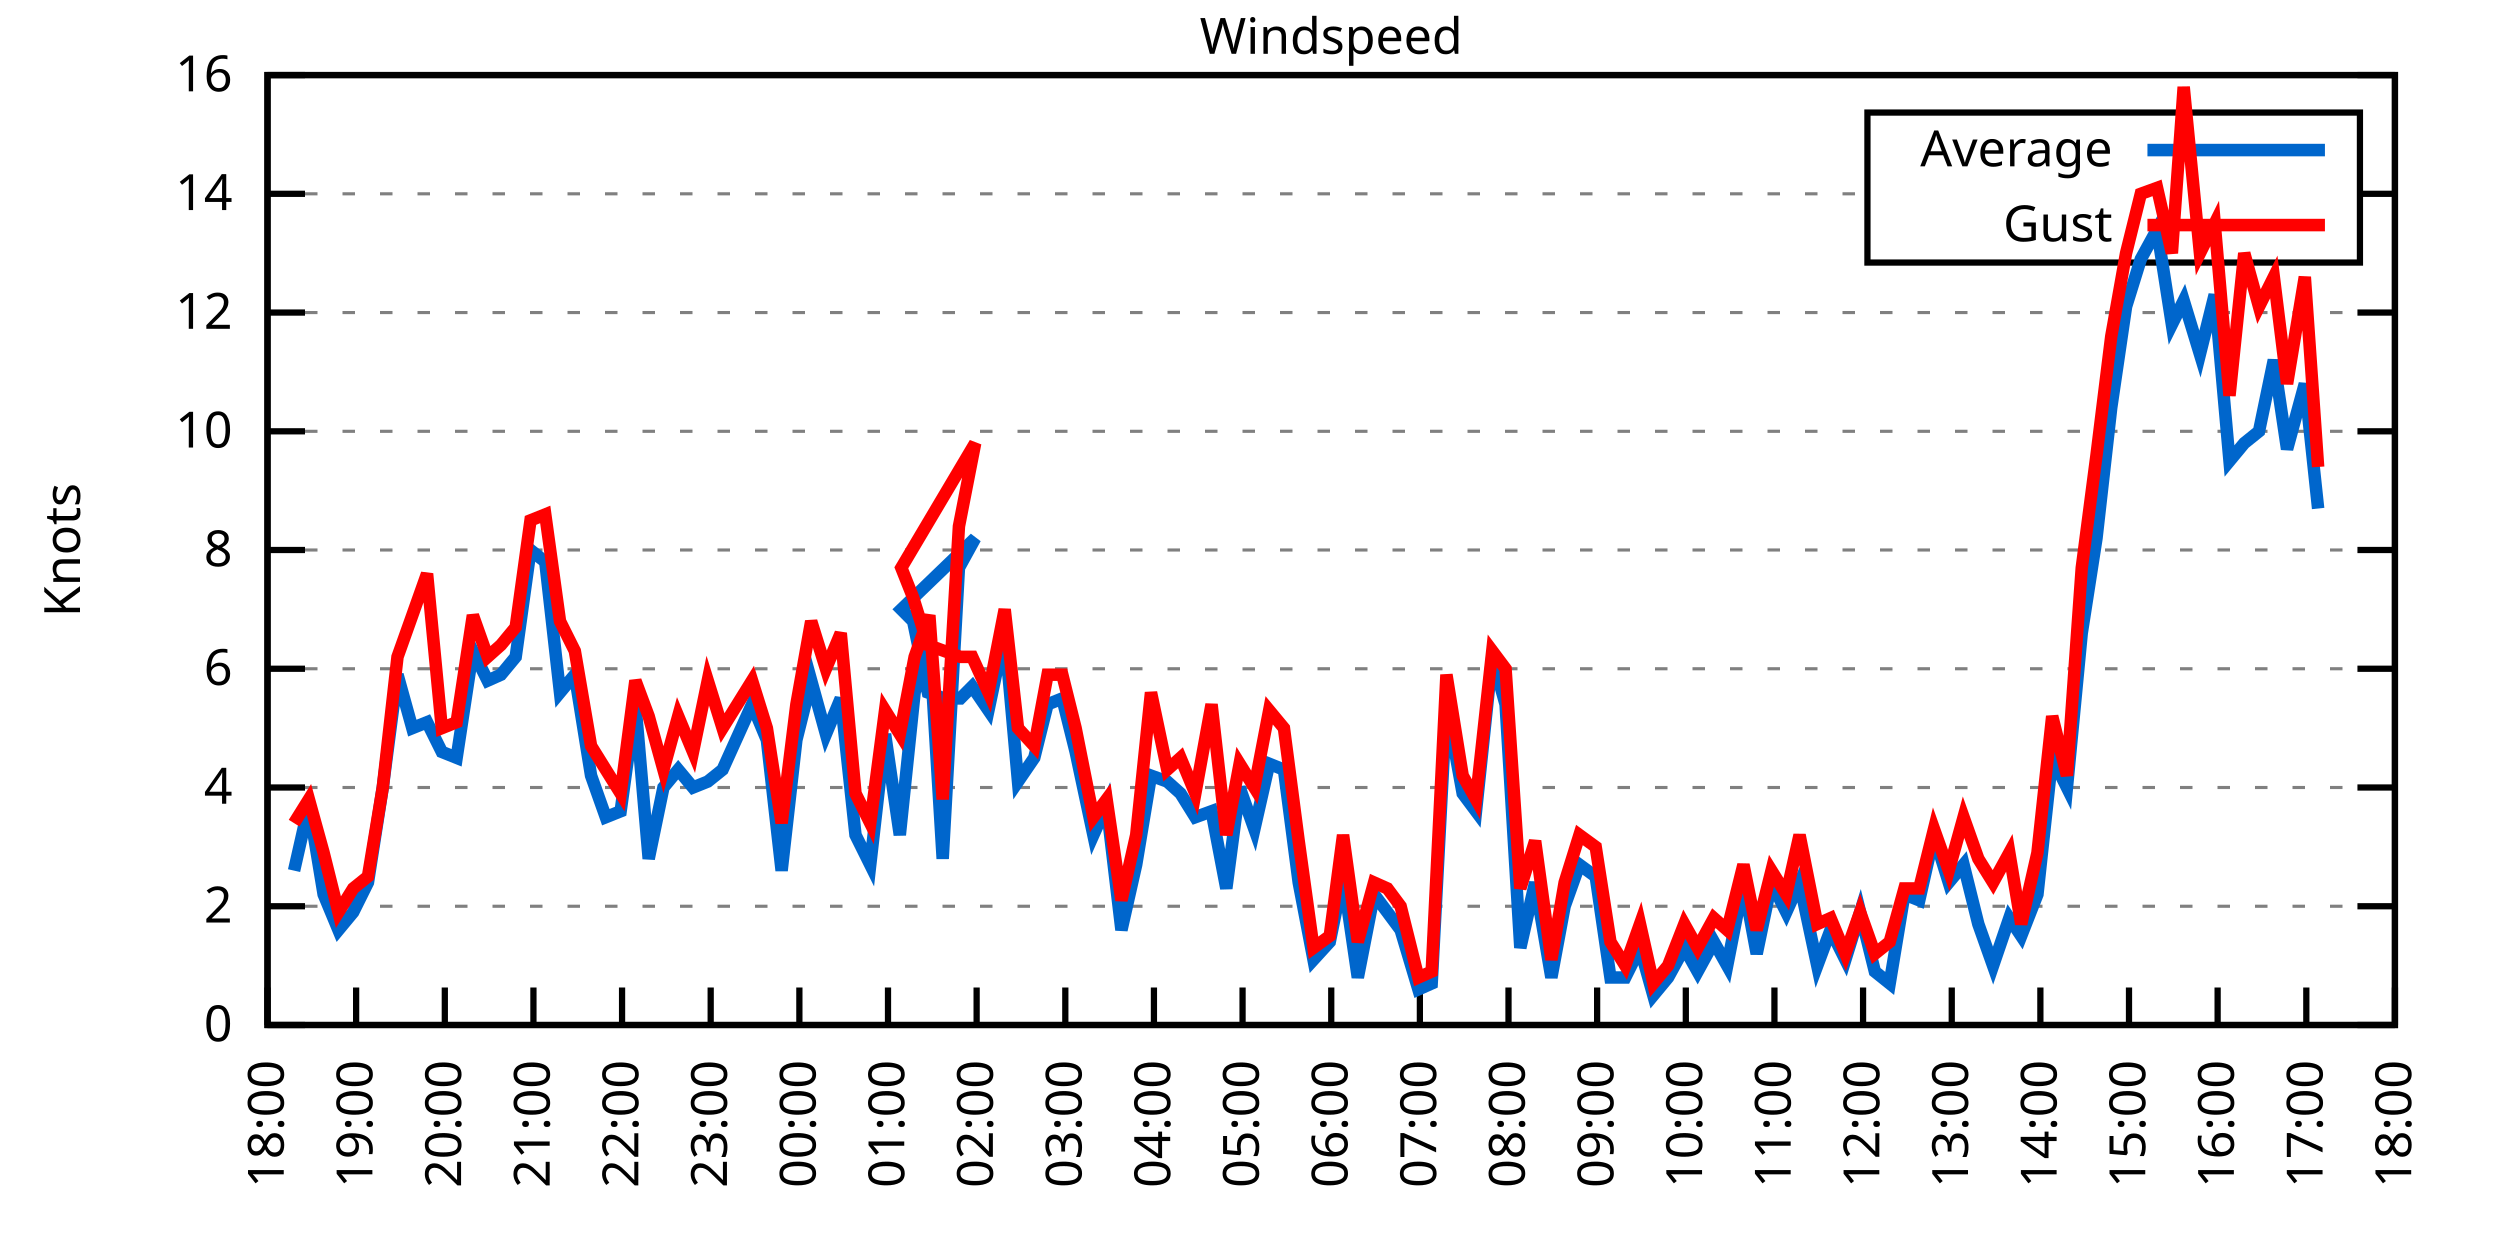
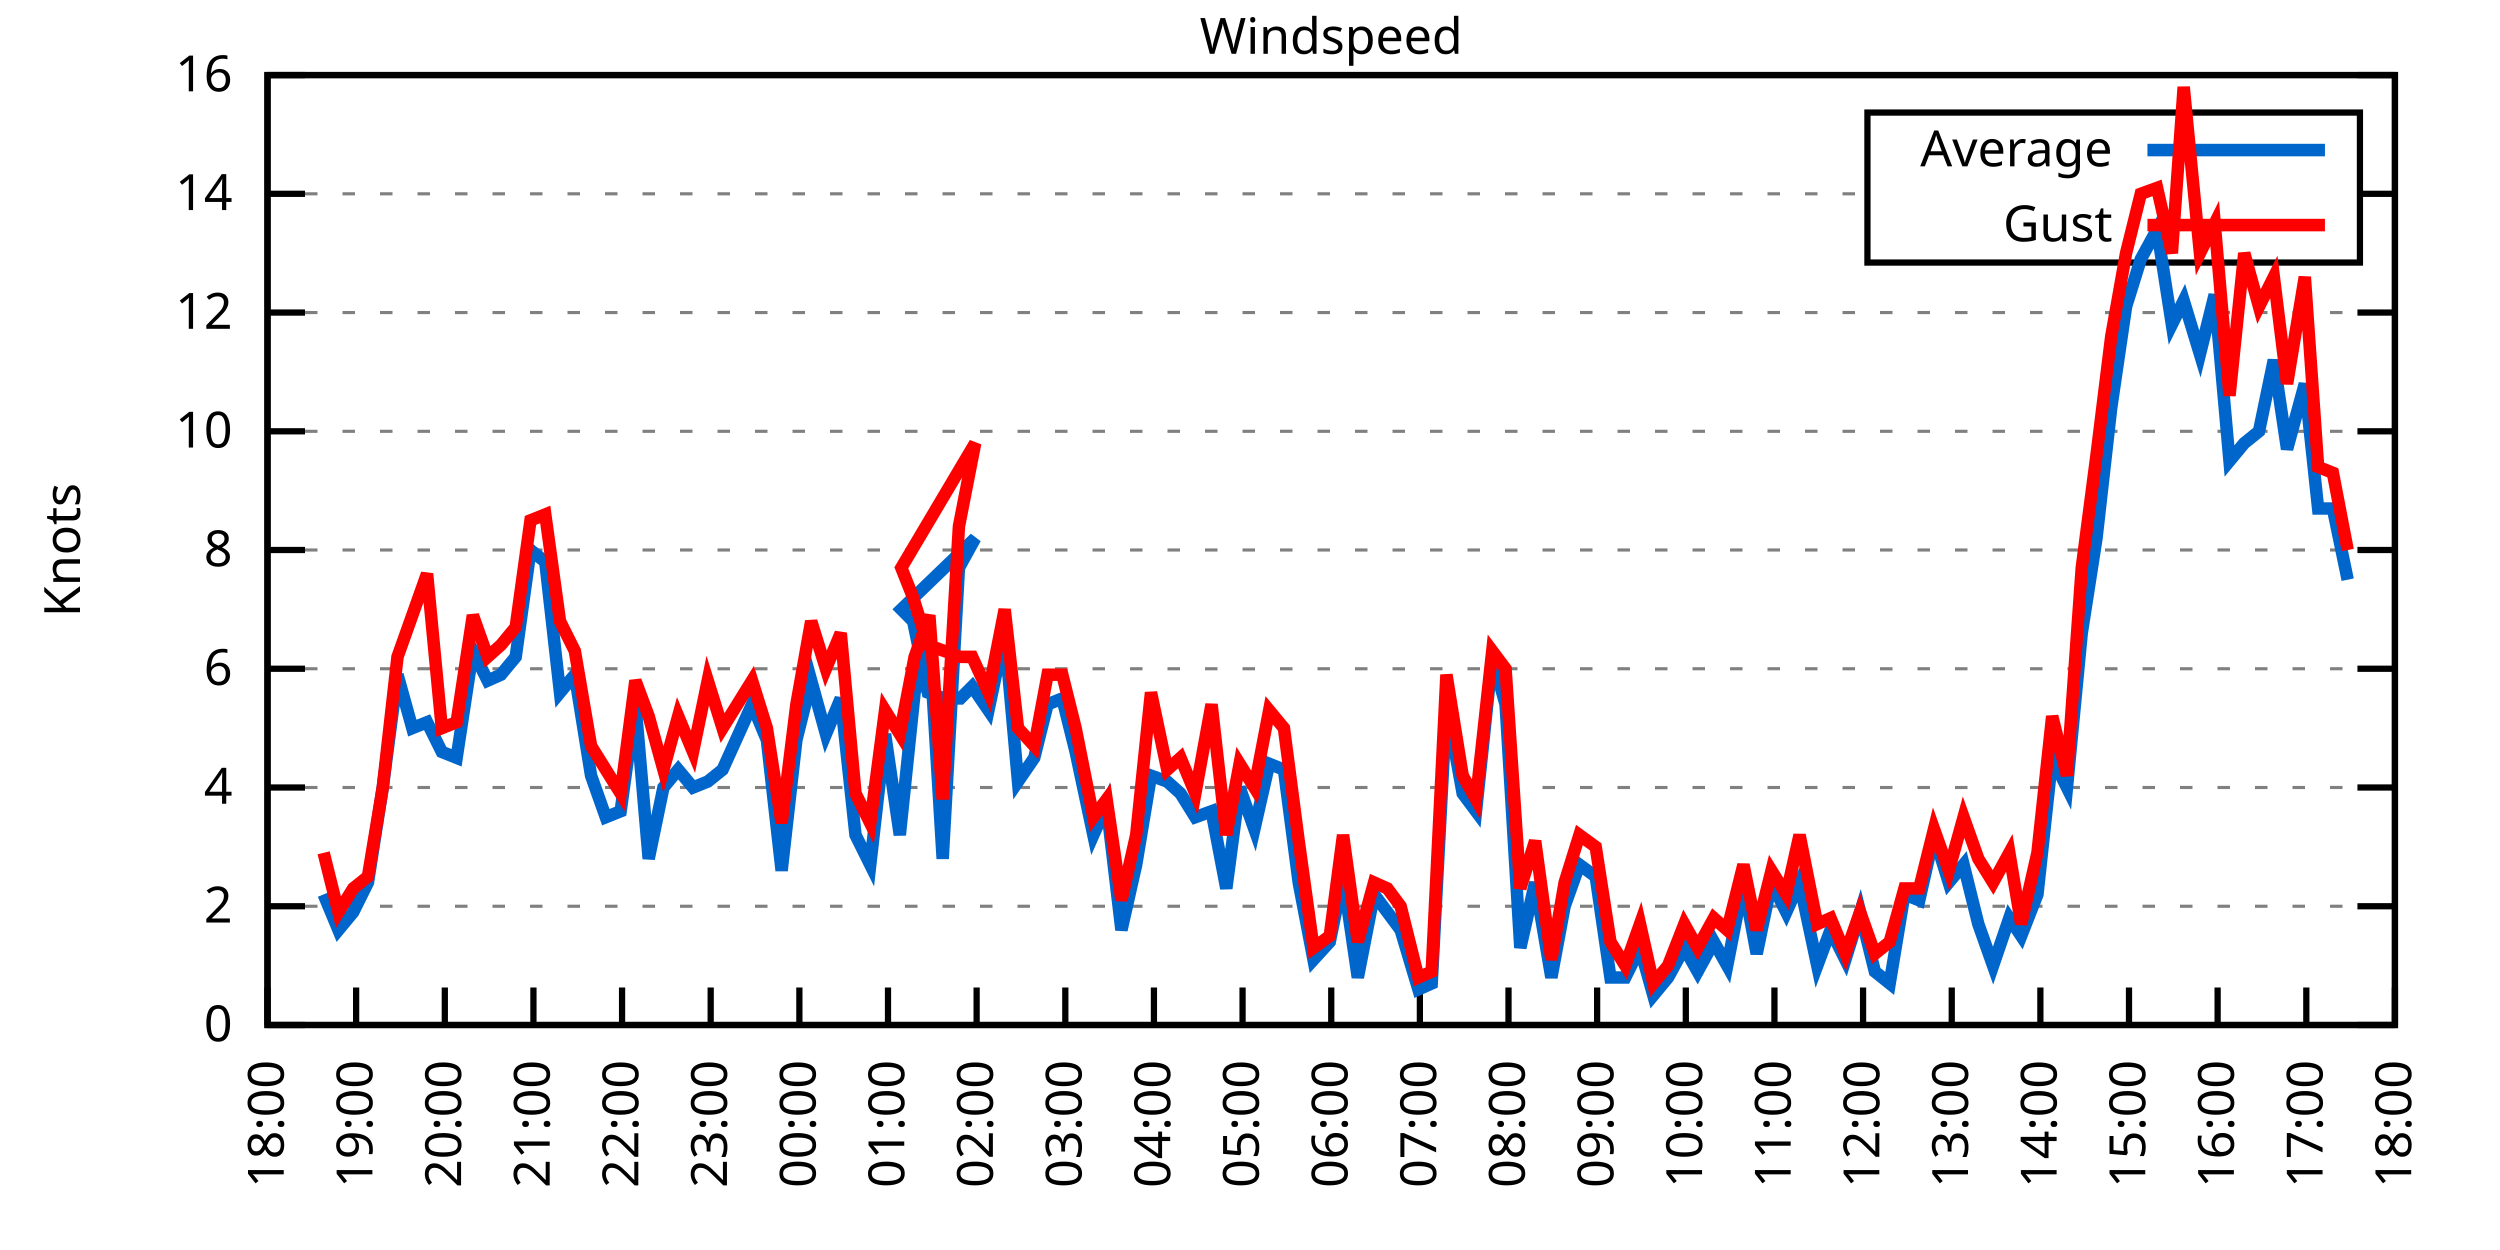
<svg xmlns="http://www.w3.org/2000/svg" xmlns:xlink="http://www.w3.org/1999/xlink" width="400" height="200" viewBox="0 0 400 200">
  <g id="gnuplot_canvas">
    <rect x="0" y="0" width="400" height="200" fill="none" />
    <defs>
      <circle id="gpDot" r="0.5" stroke-width="0.5" stroke="currentColor" />
      <path id="gpPt0" stroke-width="0.333" stroke="currentColor" d="M-1,0 h2 M0,-1 v2" />
      <path id="gpPt1" stroke-width="0.333" stroke="currentColor" d="M-1,-1 L1,1 M1,-1 L-1,1" />
      <path id="gpPt2" stroke-width="0.333" stroke="currentColor" d="M-1,0 L1,0 M0,-1 L0,1 M-1,-1 L1,1 M-1,1 L1,-1" />
      <rect id="gpPt3" stroke-width="0.333" stroke="currentColor" x="-1" y="-1" width="2" height="2" />
      <rect id="gpPt4" stroke-width="0.333" stroke="currentColor" fill="currentColor" x="-1" y="-1" width="2" height="2" />
      <circle id="gpPt5" stroke-width="0.333" stroke="currentColor" cx="0" cy="0" r="1" />
      <use xlink:href="#gpPt5" id="gpPt6" fill="currentColor" stroke="none" />
      <path id="gpPt7" stroke-width="0.333" stroke="currentColor" d="M0,-1.33 L-1.33,0.67 L1.33,0.67 z" />
      <use xlink:href="#gpPt7" id="gpPt8" fill="currentColor" stroke="none" />
      <use xlink:href="#gpPt7" id="gpPt9" stroke="currentColor" transform="rotate(180)" />
      <use xlink:href="#gpPt9" id="gpPt10" fill="currentColor" stroke="none" />
      <use xlink:href="#gpPt3" id="gpPt11" stroke="currentColor" transform="rotate(45)" />
      <use xlink:href="#gpPt11" id="gpPt12" fill="currentColor" stroke="none" />
      <path id="gpPt13" stroke-width="0.333" stroke="currentColor" d="M0,1.330 L1.265,0.411 L0.782,-1.067 L-0.782,-1.076 L-1.265,0.411 z" />
      <use xlink:href="#gpPt13" id="gpPt14" fill="currentColor" stroke="none" />
      <filter id="textbox" filterUnits="objectBoundingBox" x="0" y="0" height="1" width="1">
        <feFlood flood-color="white" flood-opacity="1" result="bgnd" />
        <feComposite in="SourceGraphic" in2="bgnd" operator="atop" />
      </filter>
      <filter id="greybox" filterUnits="objectBoundingBox" x="0" y="0" height="1" width="1">
        <feFlood flood-color="lightgrey" flood-opacity="1" result="grey" />
        <feComposite in="SourceGraphic" in2="grey" operator="atop" />
      </filter>
    </defs>
    <g fill="none" color="white" stroke="currentColor" stroke-width="1.00" stroke-linecap="butt" stroke-linejoin="miter">
</g>
    <g fill="none" color="black" stroke="currentColor" stroke-width="1.00" stroke-linecap="butt" stroke-linejoin="miter">
      <g stroke="none" shape-rendering="crispEdges">
        <polygon fill="rgb(255, 255, 255)" points="42.80,164.00 383.18,164.00 383.18,12.02 42.80,12.02 " />
      </g>
    </g>
    <g fill="none" color="black" stroke="currentColor" stroke-width="1.00" stroke-linecap="butt" stroke-linejoin="miter">
</g>
    <g fill="none" color="black" stroke="black" stroke-width="0.50" stroke-linecap="butt" stroke-linejoin="miter">
</g>
    <g fill="none" color="gray" stroke="currentColor" stroke-width="0.50" stroke-linecap="butt" stroke-linejoin="miter">
      <path stroke="gray" stroke-dasharray="2,4" class="gridline" d="M42.80,164.00 L383.19,164.00  " />
    </g>
    <g fill="none" color="gray" stroke="gray" stroke-width="1.00" stroke-linecap="butt" stroke-linejoin="miter">
</g>
    <g fill="none" color="black" stroke="currentColor" stroke-width="1.00" stroke-linecap="butt" stroke-linejoin="miter">
      <path stroke="black" d="M42.80,164.00 L48.80,164.00 M383.19,164.00 L377.19,164.00  " />
      <g transform="translate(37.20,166.60)" stroke="none" fill="black" font-family="Sans" font-size="8.00" text-anchor="end">
        <text>
          <tspan font-family="Sans"> 0</tspan>
        </text>
      </g>
    </g>
    <g fill="none" color="black" stroke="currentColor" stroke-width="1.00" stroke-linecap="butt" stroke-linejoin="miter">
</g>
    <g fill="none" color="black" stroke="black" stroke-width="0.50" stroke-linecap="butt" stroke-linejoin="miter">
</g>
    <g fill="none" color="gray" stroke="currentColor" stroke-width="0.50" stroke-linecap="butt" stroke-linejoin="miter">
      <path stroke="gray" stroke-dasharray="2,4" class="gridline" d="M42.80,145.00 L383.19,145.00  " />
    </g>
    <g fill="none" color="gray" stroke="gray" stroke-width="1.00" stroke-linecap="butt" stroke-linejoin="miter">
</g>
    <g fill="none" color="black" stroke="currentColor" stroke-width="1.00" stroke-linecap="butt" stroke-linejoin="miter">
      <path stroke="black" d="M42.80,145.00 L48.80,145.00 M383.19,145.00 L377.19,145.00  " />
      <g transform="translate(37.20,147.60)" stroke="none" fill="black" font-family="Sans" font-size="8.00" text-anchor="end">
        <text>
          <tspan font-family="Sans"> 2</tspan>
        </text>
      </g>
    </g>
    <g fill="none" color="black" stroke="currentColor" stroke-width="1.00" stroke-linecap="butt" stroke-linejoin="miter">
</g>
    <g fill="none" color="black" stroke="black" stroke-width="0.50" stroke-linecap="butt" stroke-linejoin="miter">
</g>
    <g fill="none" color="gray" stroke="currentColor" stroke-width="0.50" stroke-linecap="butt" stroke-linejoin="miter">
      <path stroke="gray" stroke-dasharray="2,4" class="gridline" d="M42.80,126.00 L383.19,126.00  " />
    </g>
    <g fill="none" color="gray" stroke="gray" stroke-width="1.00" stroke-linecap="butt" stroke-linejoin="miter">
</g>
    <g fill="none" color="black" stroke="currentColor" stroke-width="1.00" stroke-linecap="butt" stroke-linejoin="miter">
      <path stroke="black" d="M42.80,126.00 L48.80,126.00 M383.19,126.00 L377.19,126.00  " />
      <g transform="translate(37.20,128.60)" stroke="none" fill="black" font-family="Sans" font-size="8.00" text-anchor="end">
        <text>
          <tspan font-family="Sans"> 4</tspan>
        </text>
      </g>
    </g>
    <g fill="none" color="black" stroke="currentColor" stroke-width="1.00" stroke-linecap="butt" stroke-linejoin="miter">
</g>
    <g fill="none" color="black" stroke="black" stroke-width="0.50" stroke-linecap="butt" stroke-linejoin="miter">
</g>
    <g fill="none" color="gray" stroke="currentColor" stroke-width="0.50" stroke-linecap="butt" stroke-linejoin="miter">
      <path stroke="gray" stroke-dasharray="2,4" class="gridline" d="M42.80,107.00 L383.19,107.00  " />
    </g>
    <g fill="none" color="gray" stroke="gray" stroke-width="1.00" stroke-linecap="butt" stroke-linejoin="miter">
</g>
    <g fill="none" color="black" stroke="currentColor" stroke-width="1.00" stroke-linecap="butt" stroke-linejoin="miter">
      <path stroke="black" d="M42.80,107.00 L48.80,107.00 M383.19,107.00 L377.19,107.00  " />
      <g transform="translate(37.20,109.60)" stroke="none" fill="black" font-family="Sans" font-size="8.00" text-anchor="end">
        <text>
          <tspan font-family="Sans"> 6</tspan>
        </text>
      </g>
    </g>
    <g fill="none" color="black" stroke="currentColor" stroke-width="1.00" stroke-linecap="butt" stroke-linejoin="miter">
</g>
    <g fill="none" color="black" stroke="black" stroke-width="0.50" stroke-linecap="butt" stroke-linejoin="miter">
</g>
    <g fill="none" color="gray" stroke="currentColor" stroke-width="0.50" stroke-linecap="butt" stroke-linejoin="miter">
      <path stroke="gray" stroke-dasharray="2,4" class="gridline" d="M42.80,88.00 L383.19,88.00  " />
    </g>
    <g fill="none" color="gray" stroke="gray" stroke-width="1.00" stroke-linecap="butt" stroke-linejoin="miter">
</g>
    <g fill="none" color="black" stroke="currentColor" stroke-width="1.00" stroke-linecap="butt" stroke-linejoin="miter">
      <path stroke="black" d="M42.80,88.00 L48.80,88.00 M383.19,88.00 L377.19,88.00  " />
      <g transform="translate(37.20,90.60)" stroke="none" fill="black" font-family="Sans" font-size="8.00" text-anchor="end">
        <text>
          <tspan font-family="Sans"> 8</tspan>
        </text>
      </g>
    </g>
    <g fill="none" color="black" stroke="currentColor" stroke-width="1.00" stroke-linecap="butt" stroke-linejoin="miter">
</g>
    <g fill="none" color="black" stroke="black" stroke-width="0.50" stroke-linecap="butt" stroke-linejoin="miter">
</g>
    <g fill="none" color="gray" stroke="currentColor" stroke-width="0.50" stroke-linecap="butt" stroke-linejoin="miter">
      <path stroke="gray" stroke-dasharray="2,4" class="gridline" d="M42.80,69.01 L383.19,69.01  " />
    </g>
    <g fill="none" color="gray" stroke="gray" stroke-width="1.00" stroke-linecap="butt" stroke-linejoin="miter">
</g>
    <g fill="none" color="black" stroke="currentColor" stroke-width="1.00" stroke-linecap="butt" stroke-linejoin="miter">
      <path stroke="black" d="M42.80,69.01 L48.80,69.01 M383.19,69.01 L377.19,69.01  " />
      <g transform="translate(37.20,71.61)" stroke="none" fill="black" font-family="Sans" font-size="8.00" text-anchor="end">
        <text>
          <tspan font-family="Sans"> 10</tspan>
        </text>
      </g>
    </g>
    <g fill="none" color="black" stroke="currentColor" stroke-width="1.00" stroke-linecap="butt" stroke-linejoin="miter">
</g>
    <g fill="none" color="black" stroke="black" stroke-width="0.50" stroke-linecap="butt" stroke-linejoin="miter">
</g>
    <g fill="none" color="gray" stroke="currentColor" stroke-width="0.50" stroke-linecap="butt" stroke-linejoin="miter">
      <path stroke="gray" stroke-dasharray="2,4" class="gridline" d="M42.80,50.01 L383.19,50.01  " />
    </g>
    <g fill="none" color="gray" stroke="gray" stroke-width="1.00" stroke-linecap="butt" stroke-linejoin="miter">
</g>
    <g fill="none" color="black" stroke="currentColor" stroke-width="1.00" stroke-linecap="butt" stroke-linejoin="miter">
      <path stroke="black" d="M42.80,50.01 L48.80,50.01 M383.19,50.01 L377.19,50.01  " />
      <g transform="translate(37.20,52.61)" stroke="none" fill="black" font-family="Sans" font-size="8.00" text-anchor="end">
        <text>
          <tspan font-family="Sans"> 12</tspan>
        </text>
      </g>
    </g>
    <g fill="none" color="black" stroke="currentColor" stroke-width="1.00" stroke-linecap="butt" stroke-linejoin="miter">
</g>
    <g fill="none" color="black" stroke="black" stroke-width="0.50" stroke-linecap="butt" stroke-linejoin="miter">
</g>
    <g fill="none" color="gray" stroke="currentColor" stroke-width="0.50" stroke-linecap="butt" stroke-linejoin="miter">
      <path stroke="gray" stroke-dasharray="2,4" class="gridline" d="M42.80,31.01 L298.79,31.01 M377.59,31.01 L383.19,31.01  " />
    </g>
    <g fill="none" color="gray" stroke="gray" stroke-width="1.00" stroke-linecap="butt" stroke-linejoin="miter">
</g>
    <g fill="none" color="black" stroke="currentColor" stroke-width="1.00" stroke-linecap="butt" stroke-linejoin="miter">
      <path stroke="black" d="M42.80,31.01 L48.80,31.01 M383.19,31.01 L377.19,31.01  " />
      <g transform="translate(37.20,33.61)" stroke="none" fill="black" font-family="Sans" font-size="8.00" text-anchor="end">
        <text>
          <tspan font-family="Sans"> 14</tspan>
        </text>
      </g>
    </g>
    <g fill="none" color="black" stroke="currentColor" stroke-width="1.00" stroke-linecap="butt" stroke-linejoin="miter">
</g>
    <g fill="none" color="black" stroke="black" stroke-width="0.50" stroke-linecap="butt" stroke-linejoin="miter">
</g>
    <g fill="none" color="gray" stroke="currentColor" stroke-width="0.50" stroke-linecap="butt" stroke-linejoin="miter">
      <path stroke="gray" stroke-dasharray="2,4" class="gridline" d="M42.80,12.01 L383.19,12.01  " />
    </g>
    <g fill="none" color="gray" stroke="gray" stroke-width="1.00" stroke-linecap="butt" stroke-linejoin="miter">
</g>
    <g fill="none" color="black" stroke="currentColor" stroke-width="1.00" stroke-linecap="butt" stroke-linejoin="miter">
      <path stroke="black" d="M42.80,12.01 L48.80,12.01 M383.19,12.01 L377.19,12.01  " />
      <g transform="translate(37.20,14.61)" stroke="none" fill="black" font-family="Sans" font-size="8.00" text-anchor="end">
        <text>
          <tspan font-family="Sans"> 16</tspan>
        </text>
      </g>
    </g>
    <g fill="none" color="black" stroke="currentColor" stroke-width="1.00" stroke-linecap="butt" stroke-linejoin="miter">
      <path stroke="black" d="M42.80,164.00 L42.80,158.00  " />
      <g transform="translate(45.40,169.60) rotate(270.00)" stroke="none" fill="black" font-family="Sans" font-size="8.00" text-anchor="end">
        <text>
          <tspan font-family="Sans">18:00</tspan>
        </text>
      </g>
    </g>
    <g fill="none" color="black" stroke="currentColor" stroke-width="1.00" stroke-linecap="butt" stroke-linejoin="miter">
      <path stroke="black" d="M56.98,164.00 L56.98,158.00  " />
      <g transform="translate(59.58,169.60) rotate(270.00)" stroke="none" fill="black" font-family="Sans" font-size="8.00" text-anchor="end">
        <text>
          <tspan font-family="Sans">19:00</tspan>
        </text>
      </g>
    </g>
    <g fill="none" color="black" stroke="currentColor" stroke-width="1.00" stroke-linecap="butt" stroke-linejoin="miter">
      <path stroke="black" d="M71.17,164.00 L71.17,158.00  " />
      <g transform="translate(73.77,169.60) rotate(270.00)" stroke="none" fill="black" font-family="Sans" font-size="8.00" text-anchor="end">
        <text>
          <tspan font-family="Sans">20:00</tspan>
        </text>
      </g>
    </g>
    <g fill="none" color="black" stroke="currentColor" stroke-width="1.00" stroke-linecap="butt" stroke-linejoin="miter">
      <path stroke="black" d="M85.35,164.00 L85.35,158.00  " />
      <g transform="translate(87.95,169.60) rotate(270.00)" stroke="none" fill="black" font-family="Sans" font-size="8.00" text-anchor="end">
        <text>
          <tspan font-family="Sans">21:00</tspan>
        </text>
      </g>
    </g>
    <g fill="none" color="black" stroke="currentColor" stroke-width="1.00" stroke-linecap="butt" stroke-linejoin="miter">
      <path stroke="black" d="M99.53,164.00 L99.53,158.00  " />
      <g transform="translate(102.13,169.60) rotate(270.00)" stroke="none" fill="black" font-family="Sans" font-size="8.00" text-anchor="end">
        <text>
          <tspan font-family="Sans">22:00</tspan>
        </text>
      </g>
    </g>
    <g fill="none" color="black" stroke="currentColor" stroke-width="1.00" stroke-linecap="butt" stroke-linejoin="miter">
      <path stroke="black" d="M113.71,164.00 L113.71,158.00  " />
      <g transform="translate(116.31,169.60) rotate(270.00)" stroke="none" fill="black" font-family="Sans" font-size="8.00" text-anchor="end">
        <text>
          <tspan font-family="Sans">23:00</tspan>
        </text>
      </g>
    </g>
    <g fill="none" color="black" stroke="currentColor" stroke-width="1.00" stroke-linecap="butt" stroke-linejoin="miter">
      <path stroke="black" d="M127.90,164.00 L127.90,158.00  " />
      <g transform="translate(130.50,169.60) rotate(270.00)" stroke="none" fill="black" font-family="Sans" font-size="8.00" text-anchor="end">
        <text>
          <tspan font-family="Sans">00:00</tspan>
        </text>
      </g>
    </g>
    <g fill="none" color="black" stroke="currentColor" stroke-width="1.00" stroke-linecap="butt" stroke-linejoin="miter">
      <path stroke="black" d="M142.08,164.00 L142.08,158.00  " />
      <g transform="translate(144.68,169.60) rotate(270.00)" stroke="none" fill="black" font-family="Sans" font-size="8.00" text-anchor="end">
        <text>
          <tspan font-family="Sans">01:00</tspan>
        </text>
      </g>
    </g>
    <g fill="none" color="black" stroke="currentColor" stroke-width="1.00" stroke-linecap="butt" stroke-linejoin="miter">
      <path stroke="black" d="M156.26,164.00 L156.26,158.00  " />
      <g transform="translate(158.86,169.60) rotate(270.00)" stroke="none" fill="black" font-family="Sans" font-size="8.00" text-anchor="end">
        <text>
          <tspan font-family="Sans">02:00</tspan>
        </text>
      </g>
    </g>
    <g fill="none" color="black" stroke="currentColor" stroke-width="1.00" stroke-linecap="butt" stroke-linejoin="miter">
      <path stroke="black" d="M170.45,164.00 L170.45,158.00  " />
      <g transform="translate(173.05,169.60) rotate(270.00)" stroke="none" fill="black" font-family="Sans" font-size="8.00" text-anchor="end">
        <text>
          <tspan font-family="Sans">03:00</tspan>
        </text>
      </g>
    </g>
    <g fill="none" color="black" stroke="currentColor" stroke-width="1.00" stroke-linecap="butt" stroke-linejoin="miter">
      <path stroke="black" d="M184.63,164.00 L184.63,158.00  " />
      <g transform="translate(187.23,169.60) rotate(270.00)" stroke="none" fill="black" font-family="Sans" font-size="8.00" text-anchor="end">
        <text>
          <tspan font-family="Sans">04:00</tspan>
        </text>
      </g>
    </g>
    <g fill="none" color="black" stroke="currentColor" stroke-width="1.00" stroke-linecap="butt" stroke-linejoin="miter">
      <path stroke="black" d="M198.81,164.00 L198.81,158.00  " />
      <g transform="translate(201.41,169.60) rotate(270.00)" stroke="none" fill="black" font-family="Sans" font-size="8.00" text-anchor="end">
        <text>
          <tspan font-family="Sans">05:00</tspan>
        </text>
      </g>
    </g>
    <g fill="none" color="black" stroke="currentColor" stroke-width="1.00" stroke-linecap="butt" stroke-linejoin="miter">
      <path stroke="black" d="M213.00,164.00 L213.00,158.00  " />
      <g transform="translate(215.60,169.60) rotate(270.00)" stroke="none" fill="black" font-family="Sans" font-size="8.00" text-anchor="end">
        <text>
          <tspan font-family="Sans">06:00</tspan>
        </text>
      </g>
    </g>
    <g fill="none" color="black" stroke="currentColor" stroke-width="1.00" stroke-linecap="butt" stroke-linejoin="miter">
      <path stroke="black" d="M227.18,164.00 L227.18,158.00  " />
      <g transform="translate(229.78,169.60) rotate(270.00)" stroke="none" fill="black" font-family="Sans" font-size="8.00" text-anchor="end">
        <text>
          <tspan font-family="Sans">07:00</tspan>
        </text>
      </g>
    </g>
    <g fill="none" color="black" stroke="currentColor" stroke-width="1.00" stroke-linecap="butt" stroke-linejoin="miter">
      <path stroke="black" d="M241.36,164.00 L241.36,158.00  " />
      <g transform="translate(243.96,169.60) rotate(270.00)" stroke="none" fill="black" font-family="Sans" font-size="8.00" text-anchor="end">
        <text>
          <tspan font-family="Sans">08:00</tspan>
        </text>
      </g>
    </g>
    <g fill="none" color="black" stroke="currentColor" stroke-width="1.00" stroke-linecap="butt" stroke-linejoin="miter">
      <path stroke="black" d="M255.54,164.00 L255.54,158.00  " />
      <g transform="translate(258.14,169.60) rotate(270.00)" stroke="none" fill="black" font-family="Sans" font-size="8.00" text-anchor="end">
        <text>
          <tspan font-family="Sans">09:00</tspan>
        </text>
      </g>
    </g>
    <g fill="none" color="black" stroke="currentColor" stroke-width="1.00" stroke-linecap="butt" stroke-linejoin="miter">
      <path stroke="black" d="M269.73,164.00 L269.73,158.00  " />
      <g transform="translate(272.33,169.60) rotate(270.00)" stroke="none" fill="black" font-family="Sans" font-size="8.00" text-anchor="end">
        <text>
          <tspan font-family="Sans">10:00</tspan>
        </text>
      </g>
    </g>
    <g fill="none" color="black" stroke="currentColor" stroke-width="1.00" stroke-linecap="butt" stroke-linejoin="miter">
      <path stroke="black" d="M283.91,164.00 L283.91,158.00  " />
      <g transform="translate(286.51,169.60) rotate(270.00)" stroke="none" fill="black" font-family="Sans" font-size="8.00" text-anchor="end">
        <text>
          <tspan font-family="Sans">11:00</tspan>
        </text>
      </g>
    </g>
    <g fill="none" color="black" stroke="currentColor" stroke-width="1.00" stroke-linecap="butt" stroke-linejoin="miter">
      <path stroke="black" d="M298.09,164.00 L298.09,158.00  " />
      <g transform="translate(300.69,169.60) rotate(270.00)" stroke="none" fill="black" font-family="Sans" font-size="8.00" text-anchor="end">
        <text>
          <tspan font-family="Sans">12:00</tspan>
        </text>
      </g>
    </g>
    <g fill="none" color="black" stroke="currentColor" stroke-width="1.00" stroke-linecap="butt" stroke-linejoin="miter">
      <path stroke="black" d="M312.28,164.00 L312.28,158.00  " />
      <g transform="translate(314.88,169.60) rotate(270.00)" stroke="none" fill="black" font-family="Sans" font-size="8.00" text-anchor="end">
        <text>
          <tspan font-family="Sans">13:00</tspan>
        </text>
      </g>
    </g>
    <g fill="none" color="black" stroke="currentColor" stroke-width="1.00" stroke-linecap="butt" stroke-linejoin="miter">
      <path stroke="black" d="M326.46,164.00 L326.46,158.00  " />
      <g transform="translate(329.06,169.60) rotate(270.00)" stroke="none" fill="black" font-family="Sans" font-size="8.00" text-anchor="end">
        <text>
          <tspan font-family="Sans">14:00</tspan>
        </text>
      </g>
    </g>
    <g fill="none" color="black" stroke="currentColor" stroke-width="1.00" stroke-linecap="butt" stroke-linejoin="miter">
      <path stroke="black" d="M340.64,164.00 L340.64,158.00  " />
      <g transform="translate(343.24,169.60) rotate(270.00)" stroke="none" fill="black" font-family="Sans" font-size="8.00" text-anchor="end">
        <text>
          <tspan font-family="Sans">15:00</tspan>
        </text>
      </g>
    </g>
    <g fill="none" color="black" stroke="currentColor" stroke-width="1.00" stroke-linecap="butt" stroke-linejoin="miter">
      <path stroke="black" d="M354.82,164.00 L354.82,158.00  " />
      <g transform="translate(357.42,169.60) rotate(270.00)" stroke="none" fill="black" font-family="Sans" font-size="8.00" text-anchor="end">
        <text>
          <tspan font-family="Sans">16:00</tspan>
        </text>
      </g>
    </g>
    <g fill="none" color="black" stroke="currentColor" stroke-width="1.00" stroke-linecap="butt" stroke-linejoin="miter">
      <path stroke="black" d="M369.01,164.00 L369.01,158.00  " />
      <g transform="translate(371.61,169.60) rotate(270.00)" stroke="none" fill="black" font-family="Sans" font-size="8.00" text-anchor="end">
        <text>
          <tspan font-family="Sans">17:00</tspan>
        </text>
      </g>
    </g>
    <g fill="none" color="black" stroke="currentColor" stroke-width="1.00" stroke-linecap="butt" stroke-linejoin="miter">
      <path stroke="black" d="M383.19,164.00 L383.19,158.00  " />
      <g transform="translate(385.79,169.60) rotate(270.00)" stroke="none" fill="black" font-family="Sans" font-size="8.00" text-anchor="end">
        <text>
          <tspan font-family="Sans">18:00</tspan>
        </text>
      </g>
    </g>
    <g fill="none" color="black" stroke="currentColor" stroke-width="1.00" stroke-linecap="butt" stroke-linejoin="miter">
</g>
    <g fill="none" color="black" stroke="currentColor" stroke-width="1.00" stroke-linecap="butt" stroke-linejoin="miter">
      <path stroke="black" d="M42.80,12.01 L42.80,164.00 L383.19,164.00 L383.19,12.01 L42.80,12.01 Z  " />
    </g>
    <g fill="none" color="black" stroke="currentColor" stroke-width="1.00" stroke-linecap="butt" stroke-linejoin="miter">
</g>
    <g fill="none" color="black" stroke="currentColor" stroke-width="1.00" stroke-linecap="butt" stroke-linejoin="miter">
      <path stroke="black" d="M298.79,42.01 L298.79,18.01 L377.59,18.01 L377.59,42.01 L298.79,42.01 Z  " />
    </g>
    <g id="Windspeed_plot_1">
      <g fill="none" color="white" stroke="black" stroke-width="2.00" stroke-linecap="butt" stroke-linejoin="miter">
</g>
      <g fill="none" color="black" stroke="currentColor" stroke-width="2.00" stroke-linecap="butt" stroke-linejoin="miter">
        <g transform="translate(337.99,26.61)" stroke="none" fill="black" font-family="Sans" font-size="8.00" text-anchor="end">
          <text>
            <tspan font-family="Sans">Average</tspan>
          </text>
        </g>
      </g>
      <g fill="none" color="black" stroke="currentColor" stroke-width="2.00" stroke-linecap="butt" stroke-linejoin="miter">
-         <path stroke="rgb(  0, 102, 204)" d="M343.59,24.01 L371.99,24.01 M47.05,139.30 L49.42,128.85 L51.78,143.10 L54.15,148.80 L56.51,145.95 L58.87,141.20   L61.24,126.00 L63.60,107.95 L65.97,116.50 L68.33,115.55 L70.69,120.30 L73.06,121.25 L75.66,104.15 L78.02,108.90   L80.15,107.95 L82.51,105.10 L84.88,88.00 L87.24,89.90 L89.60,110.80 L91.97,107.95 L94.57,124.10 L96.93,130.75   L99.30,129.80 L101.66,112.70 L103.79,137.40 L106.15,126.00 L108.51,123.15 L110.88,126.00 L113.24,125.05 L115.61,123.15   L120.33,112.70 L122.70,118.40 L125.06,139.30 L127.42,118.40 L129.79,108.90 L132.15,117.45 L134.52,111.75 L136.88,133.60   L139.24,138.35 L141.61,117.45 L143.97,133.60 L146.34,110.80 L148.70,102.25 L150.83,137.40 L153.43,90.85 L156.03,86.11   L144.21,97.50 L146.10,99.40 L148.46,110.80 L151.06,111.75 L153.66,111.75 L155.55,109.85 L158.15,113.65 L160.75,101.30   L162.88,125.05 L165.48,121.25 L167.61,112.70 L169.97,111.75 L172.10,120.30 L174.94,133.60 L177.06,128.85 L179.43,148.80   L181.79,138.35 L184.16,124.10 L186.76,125.05 L188.88,126.95 L191.25,130.75 L193.85,129.80 L196.21,142.15 L198.34,126.00   L200.70,132.65 L203.07,122.20 L205.43,123.15 L207.79,141.20 L210.16,153.55 L212.76,150.70 L214.89,140.25 L217.25,156.40   L219.85,143.10 L221.98,145.95 L224.10,148.80 L226.94,158.30 L229.07,157.35 L231.43,112.70 L234.03,126.95 L236.16,129.80   L238.76,105.10 L240.89,112.70 L243.25,151.65 L245.62,141.20 L248.22,156.40 L250.34,145.00 L252.71,138.35 L255.31,140.25   L257.67,156.40 L260.04,156.40 L262.40,151.65 L264.53,159.25 L266.89,156.40 L269.49,151.65 L271.62,155.45 L274.22,150.70   L276.35,154.50 L278.95,141.20 L281.07,152.60 L283.44,141.20 L285.80,145.95 L287.93,141.20 L290.76,154.50 L292.89,148.80   L295.26,153.55 L297.62,145.95 L299.98,155.45 L302.35,157.35 L304.71,143.10 L307.08,144.05 L309.44,133.60 L311.80,141.20   L314.17,138.35 L316.53,147.85 L318.89,154.50 L321.49,146.90 L323.39,149.75 L325.99,143.10 L328.35,121.25 L330.71,126.00   L333.08,101.30 L335.44,86.11 L337.80,65.21 L340.17,49.06 L342.53,41.46 L345.13,36.71 L347.50,51.91 L349.39,48.11   L351.99,56.66 L354.35,47.16 L356.72,73.76 L359.08,70.91 L361.44,69.01 L363.81,57.61 L365.93,71.86 L368.77,61.41   L370.90,81.36  " />
+         <path stroke="rgb(  0, 102, 204)" d="M343.59,24.01 L371.99,24.01 M51.78,143.10 L54.15,148.80 L56.51,145.95 L58.87,141.20 L61.24,126.00 L63.60,107.95   L65.97,116.50 L68.33,115.55 L70.69,120.30 L73.06,121.25 L75.66,104.15 L78.02,108.90 L80.15,107.95 L82.51,105.10   L84.88,88.00 L87.24,89.90 L89.60,110.80 L91.97,107.95 L94.57,124.10 L96.93,130.75 L99.30,129.80 L101.66,112.70   L103.79,137.40 L106.15,126.00 L108.51,123.15 L110.88,126.00 L113.24,125.05 L115.61,123.15 L120.33,112.70 L122.70,118.40   L125.06,139.30 L127.42,118.40 L129.79,108.90 L132.15,117.45 L134.52,111.75 L136.88,133.60 L139.24,138.35 L141.61,117.45   L143.97,133.60 L146.34,110.80 L148.70,102.25 L150.83,137.40 L153.43,90.85 L156.03,86.11 L144.21,97.50 L146.10,99.40   L148.46,110.80 L151.06,111.75 L153.66,111.75 L155.55,109.85 L158.15,113.65 L160.75,101.30 L162.88,125.05 L165.48,121.25   L167.61,112.70 L169.97,111.75 L172.10,120.30 L174.94,133.60 L177.06,128.85 L179.43,148.80 L181.79,138.35 L184.16,124.10   L186.76,125.05 L188.88,126.95 L191.25,130.75 L193.85,129.80 L196.21,142.15 L198.34,126.00 L200.70,132.65 L203.07,122.20   L205.43,123.15 L207.79,141.20 L210.16,153.55 L212.76,150.70 L214.89,140.25 L217.25,156.40 L219.85,143.10 L221.98,145.95   L224.10,148.80 L226.94,158.30 L229.07,157.35 L231.43,112.70 L234.03,126.95 L236.16,129.80 L238.76,105.10 L240.89,112.70   L243.25,151.65 L245.62,141.20 L248.22,156.40 L250.34,145.00 L252.71,138.35 L255.31,140.25 L257.67,156.40 L260.04,156.40   L262.40,151.65 L264.53,159.25 L266.89,156.40 L269.49,151.65 L271.62,155.45 L274.22,150.70 L276.35,154.50 L278.95,141.20   L281.07,152.60 L283.44,141.20 L285.80,145.95 L287.93,141.20 L290.76,154.50 L292.89,148.80 L295.26,153.55 L297.62,145.95   L299.98,155.45 L302.35,157.35 L304.71,143.10 L307.08,144.05 L309.44,133.60 L311.80,141.20 L314.17,138.35 L316.53,147.85   L318.89,154.50 L321.49,146.90 L323.39,149.75 L325.99,143.10 L328.35,121.25 L330.71,126.00 L333.08,101.30 L335.44,86.11   L337.80,65.21 L340.17,49.06 L342.53,41.46 L345.13,36.71 L347.50,51.91 L349.39,48.11 L351.99,56.66 L354.35,47.16   L356.72,73.76 L359.08,70.91 L361.44,69.01 L363.81,57.61 L365.93,71.86 L368.77,61.41 L370.90,81.36 L373.26,81.36   L375.63,92.75  " />
      </g>
    </g>
    <g id="Windspeed_plot_2">
      <g fill="none" color="black" stroke="currentColor" stroke-width="2.00" stroke-linecap="butt" stroke-linejoin="miter">
        <g transform="translate(337.99,38.61)" stroke="none" fill="black" font-family="Sans" font-size="8.00" text-anchor="end">
          <text>
            <tspan font-family="Sans">Gust</tspan>
          </text>
        </g>
      </g>
      <g fill="none" color="black" stroke="currentColor" stroke-width="2.00" stroke-linecap="butt" stroke-linejoin="miter">
-         <path stroke="rgb(255,   0,   0)" d="M343.59,36.01 L371.99,36.01 M47.05,131.70 L49.42,127.90 L51.78,136.45 L54.15,145.95 L56.51,142.15 L58.87,140.25   L61.24,126.00 L63.60,105.10 L65.97,98.45 L68.33,91.80 L70.69,116.50 L73.06,115.55 L75.66,98.45 L78.02,105.10   L80.15,103.20 L82.51,100.35 L84.88,83.26 L87.24,82.31 L89.60,99.40 L91.97,104.15 L94.57,119.35 L96.93,123.15   L99.30,126.95 L101.66,108.90 L103.79,114.60 L106.15,123.15 L108.51,114.60 L110.88,120.30 L113.24,108.90 L115.61,116.50   L120.33,108.90 L122.70,116.50 L125.06,131.70 L127.42,112.70 L129.79,99.40 L132.15,107.00 L134.52,101.30 L136.88,126.95   L139.24,131.70 L141.61,113.65 L143.97,117.45 L146.34,105.10 L148.70,98.45 L150.83,127.90 L153.43,84.21 L156.03,70.91   L144.21,90.85 L146.10,95.60 L148.46,103.20 L151.06,104.15 L153.66,105.10 L155.55,105.10 L158.15,110.80 L160.75,97.50   L162.88,116.50 L165.48,119.35 L167.61,107.95 L169.97,107.95 L172.10,116.50 L174.94,130.75 L177.06,127.90 L179.43,144.05   L181.79,133.60 L184.16,110.80 L186.76,123.15 L188.88,121.25 L191.25,126.95 L193.85,112.70 L196.21,133.60 L198.34,122.20   L200.70,126.00 L203.07,113.65 L205.43,116.50 L207.79,134.55 L210.16,151.65 L212.76,149.75 L214.89,133.60 L217.25,150.70   L219.85,141.20 L221.98,142.15 L224.10,145.00 L226.94,156.40 L229.07,155.45 L231.43,107.95 L234.03,124.10 L236.16,127.90   L238.76,104.15 L240.89,107.00 L243.25,142.15 L245.62,134.55 L248.22,153.55 L250.34,141.20 L252.71,133.60 L255.31,135.50   L257.67,150.70 L260.04,154.50 L262.40,147.85 L264.53,157.35 L266.89,154.50 L269.49,147.85 L271.62,151.65 L274.22,146.90   L276.35,148.80 L278.95,138.35 L281.07,148.80 L283.44,139.30 L285.80,143.10 L287.93,133.60 L290.76,147.85 L292.89,146.90   L295.26,152.60 L297.62,145.95 L299.98,152.60 L302.35,150.70 L304.71,142.15 L307.08,142.15 L309.44,132.65 L311.80,139.30   L314.17,130.75 L316.53,137.40 L318.89,141.20 L321.49,136.45 L323.39,147.85 L325.99,136.45 L328.35,114.60 L330.71,124.10   L333.08,90.85 L335.44,72.81 L337.80,53.81 L340.17,40.51 L342.53,31.01 L345.13,30.06 L347.50,40.51 L349.39,13.91   L351.99,40.51 L354.35,35.76 L356.72,63.31 L359.08,40.51 L361.44,49.06 L363.81,44.31 L365.93,61.41 L368.77,44.31   L370.90,74.71  " />
+         <path stroke="rgb(255,   0,   0)" d="M343.59,36.01 L371.99,36.01 M51.78,136.45 L54.15,145.95 L56.51,142.15 L58.87,140.25 L61.24,126.00 L63.60,105.10   L65.97,98.45 L68.33,91.80 L70.69,116.50 L73.06,115.55 L75.66,98.45 L78.02,105.10 L80.15,103.20 L82.51,100.35   L84.88,83.26 L87.24,82.31 L89.60,99.40 L91.97,104.15 L94.57,119.35 L96.93,123.15 L99.30,126.95 L101.66,108.90   L103.79,114.60 L106.15,123.15 L108.51,114.60 L110.88,120.30 L113.24,108.90 L115.61,116.50 L120.33,108.90 L122.70,116.50   L125.06,131.70 L127.42,112.70 L129.79,99.40 L132.15,107.00 L134.52,101.30 L136.88,126.95 L139.24,131.70 L141.61,113.65   L143.97,117.45 L146.34,105.10 L148.70,98.45 L150.83,127.90 L153.43,84.21 L156.03,70.91 L144.21,90.85 L146.10,95.60   L148.46,103.20 L151.06,104.15 L153.66,105.10 L155.55,105.10 L158.15,110.80 L160.75,97.50 L162.88,116.50 L165.48,119.35   L167.61,107.95 L169.97,107.95 L172.10,116.50 L174.94,130.75 L177.06,127.90 L179.43,144.05 L181.79,133.60 L184.16,110.80   L186.76,123.15 L188.88,121.25 L191.25,126.95 L193.85,112.70 L196.21,133.60 L198.34,122.20 L200.70,126.00 L203.07,113.65   L205.43,116.50 L207.79,134.55 L210.16,151.65 L212.76,149.75 L214.89,133.60 L217.25,150.70 L219.85,141.20 L221.98,142.15   L224.10,145.00 L226.94,156.40 L229.07,155.45 L231.43,107.95 L234.03,124.10 L236.16,127.90 L238.76,104.15 L240.89,107.00   L243.25,142.15 L245.62,134.55 L248.22,153.55 L250.34,141.20 L252.71,133.60 L255.31,135.50 L257.67,150.70 L260.04,154.50   L262.40,147.85 L264.53,157.35 L266.89,154.50 L269.49,147.85 L271.62,151.65 L274.22,146.90 L276.35,148.80 L278.95,138.35   L281.07,148.80 L283.44,139.30 L285.80,143.10 L287.93,133.60 L290.76,147.85 L292.89,146.90 L295.26,152.60 L297.62,145.95   L299.98,152.60 L302.35,150.70 L304.71,142.15 L307.08,142.15 L309.44,132.65 L311.80,139.30 L314.17,130.75 L316.53,137.40   L318.89,141.20 L321.49,136.45 L323.39,147.85 L325.99,136.45 L328.35,114.60 L330.71,124.10 L333.08,90.85 L335.44,72.81   L337.80,53.81 L340.17,40.51 L342.53,31.01 L345.13,30.06 L347.50,40.51 L349.39,13.91 L351.99,40.51 L354.35,35.76   L356.72,63.31 L359.08,40.51 L361.44,49.06 L363.81,44.31 L365.93,61.41 L368.77,44.31 L370.90,74.71 L373.26,75.66   L375.63,88.00  " />
      </g>
    </g>
    <g fill="none" color="black" stroke="currentColor" stroke-width="2.00" stroke-linecap="butt" stroke-linejoin="miter">
</g>
    <g fill="none" color="black" stroke="black" stroke-width="1.00" stroke-linecap="butt" stroke-linejoin="miter">
</g>
    <g fill="none" color="black" stroke="currentColor" stroke-width="1.00" stroke-linecap="butt" stroke-linejoin="miter">
      <path stroke="black" d="M42.80,12.01 L42.80,164.00 L383.19,164.00 L383.19,12.01 L42.80,12.01 Z  " />
      <g transform="translate(12.80,88.01) rotate(270.00)" stroke="none" fill="black" font-family="Sans" font-size="8.00" text-anchor="middle">
        <text>
          <tspan font-family="Sans">Knots</tspan>
        </text>
      </g>
    </g>
    <g fill="none" color="black" stroke="currentColor" stroke-width="1.00" stroke-linecap="butt" stroke-linejoin="miter">
</g>
    <g fill="none" color="black" stroke="currentColor" stroke-width="1.00" stroke-linecap="butt" stroke-linejoin="miter">
      <g transform="translate(212.99,8.61)" stroke="none" fill="black" font-family="Sans" font-size="8.00" text-anchor="middle">
        <text>
          <tspan font-family="Sans">Windspeed</tspan>
        </text>
      </g>
    </g>
    <g fill="none" color="black" stroke="currentColor" stroke-width="1.00" stroke-linecap="butt" stroke-linejoin="miter">
</g>
  </g>
</svg>
